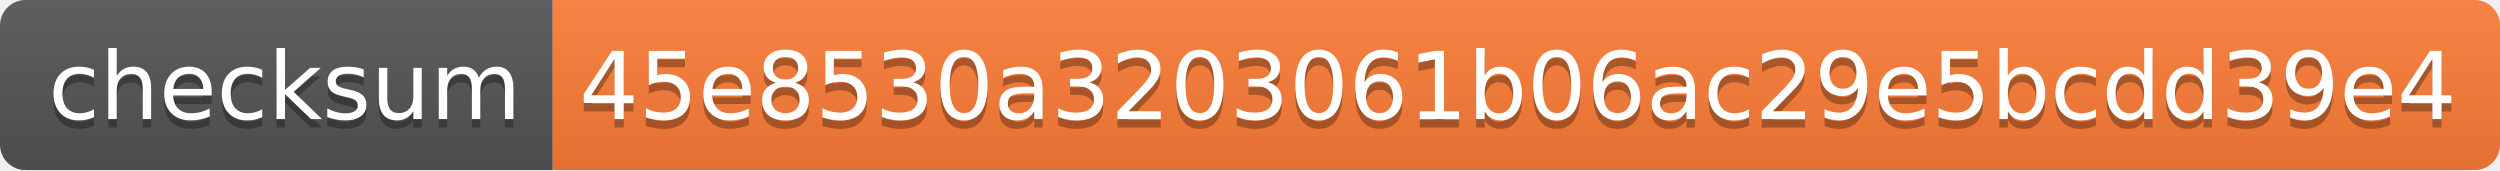
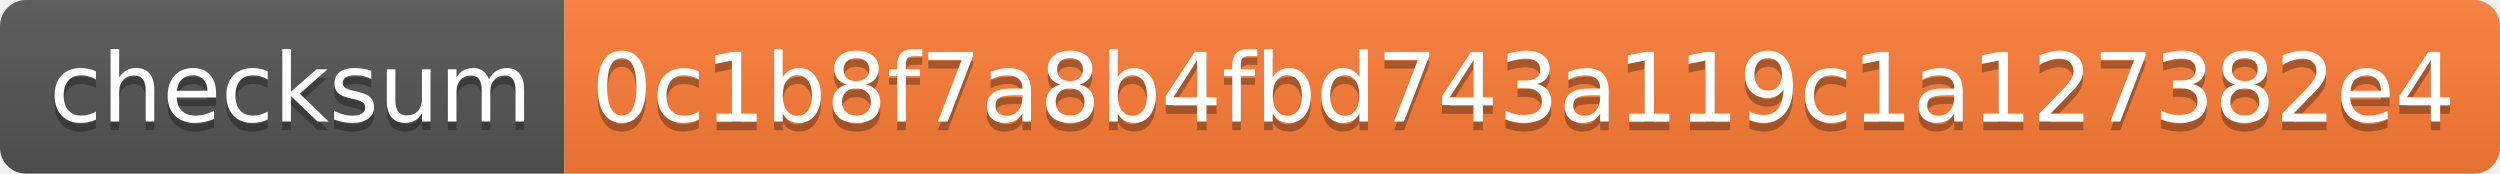
- <svg xmlns="http://www.w3.org/2000/svg" width="294" height="20">
+ <svg xmlns="http://www.w3.org/2000/svg" width="288" height="20">
  <linearGradient id="s" x2="0" y2="100%">
    <stop offset="0" stop-color="#bbb" stop-opacity=".1" />
    <stop offset="1" stop-opacity=".1" />
  </linearGradient>
  <clipPath id="r">
-     <rect width="294" height="20" rx="3" fill="#fff" />
+     <rect width="288" height="20" rx="3" fill="#fff" />
  </clipPath>
  <g clip-path="url(#r)">
    <rect width="65" height="20" fill="#555" />
-     <rect x="65" width="229" height="20" fill="#fe7d37" />
-     <rect width="294" height="20" fill="url(#s)" />
+     <rect x="65" width="223" height="20" fill="#fe7d37" />
+     <rect width="288" height="20" fill="url(#s)" />
  </g>
  <g fill="#fff" text-anchor="middle" font-family="Verdana,Geneva,DejaVu Sans,sans-serif" text-rendering="geometricPrecision" font-size="110">
    <text x="335" y="150" fill="#010101" fill-opacity=".3" transform="scale(.1)" textLength="550">checksum</text>
    <text x="335" y="140" transform="scale(.1)" textLength="550">checksum</text>
-     <text x="1785" y="150" fill="#010101" fill-opacity=".3" transform="scale(.1)" textLength="2190">45e8530a3203061b06ac29e5bcdd39e4</text>
-     <text x="1785" y="140" transform="scale(.1)" textLength="2190">45e8530a3203061b06ac29e5bcdd39e4</text>
+     <text x="1755" y="150" fill="#010101" fill-opacity=".3" transform="scale(.1)" textLength="2130">0c1b8f7a8b4fbd743a119c1a127382e4</text>
+     <text x="1755" y="140" transform="scale(.1)" textLength="2130">0c1b8f7a8b4fbd743a119c1a127382e4</text>
  </g>
</svg>
